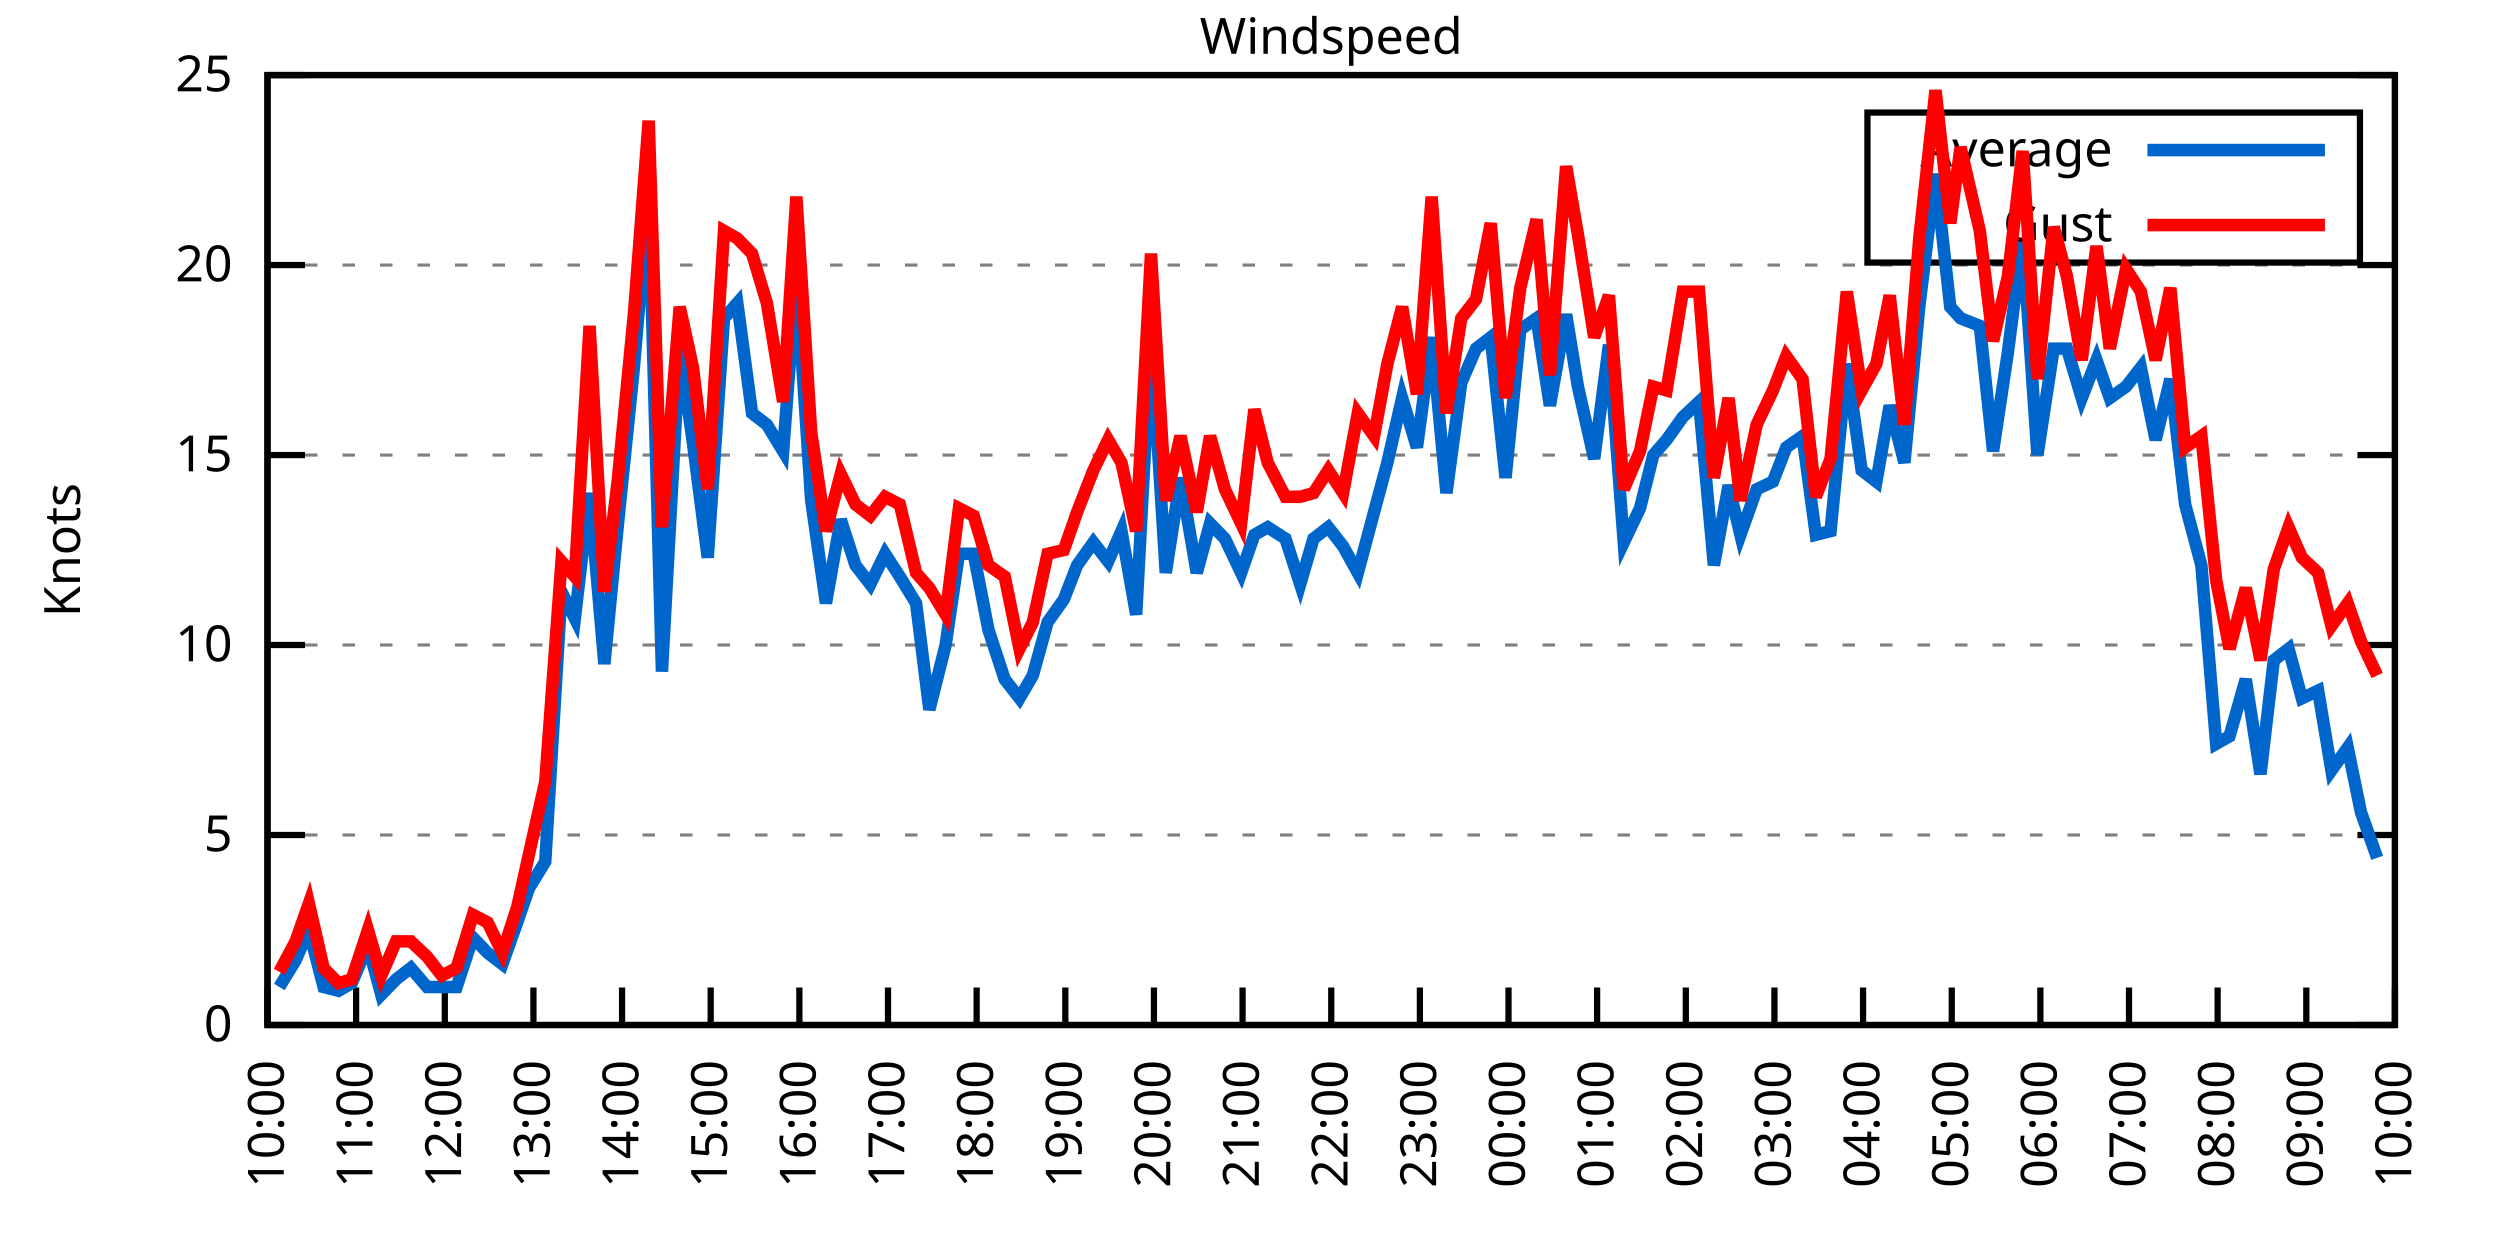
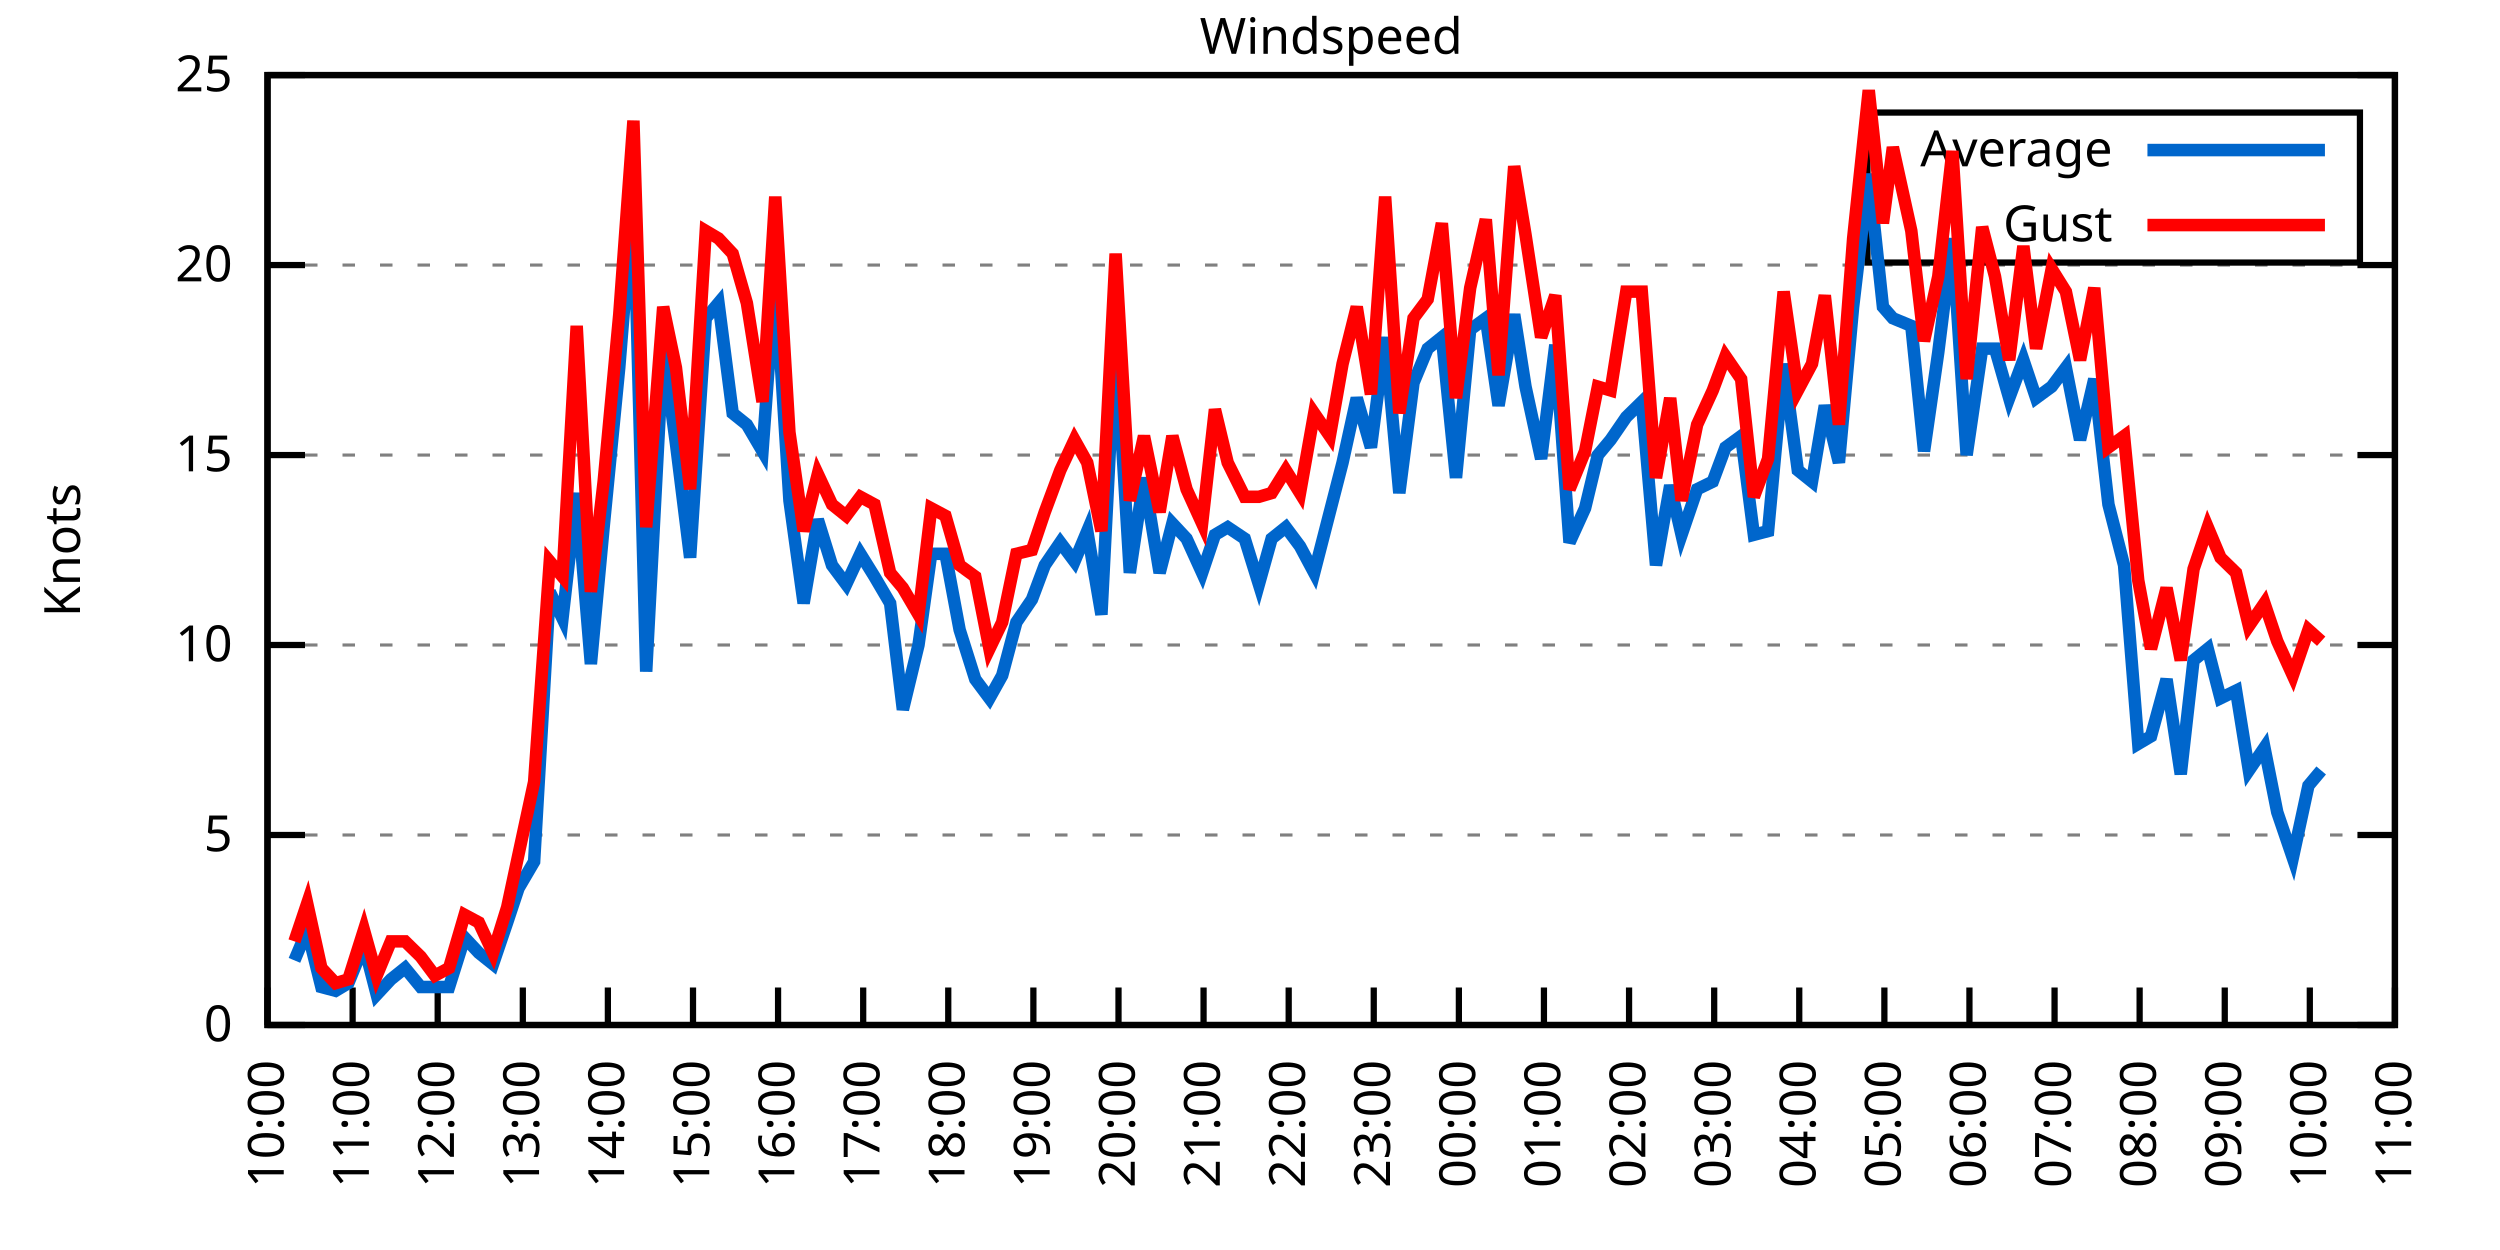
<svg xmlns="http://www.w3.org/2000/svg" xmlns:xlink="http://www.w3.org/1999/xlink" width="400" height="200" viewBox="0 0 400 200">
  <g id="gnuplot_canvas">
    <rect x="0" y="0" width="400" height="200" fill="none" />
    <defs>
      <circle id="gpDot" r="0.5" stroke-width="0.5" stroke="currentColor" />
      <path id="gpPt0" stroke-width="0.333" stroke="currentColor" d="M-1,0 h2 M0,-1 v2" />
      <path id="gpPt1" stroke-width="0.333" stroke="currentColor" d="M-1,-1 L1,1 M1,-1 L-1,1" />
      <path id="gpPt2" stroke-width="0.333" stroke="currentColor" d="M-1,0 L1,0 M0,-1 L0,1 M-1,-1 L1,1 M-1,1 L1,-1" />
      <rect id="gpPt3" stroke-width="0.333" stroke="currentColor" x="-1" y="-1" width="2" height="2" />
      <rect id="gpPt4" stroke-width="0.333" stroke="currentColor" fill="currentColor" x="-1" y="-1" width="2" height="2" />
      <circle id="gpPt5" stroke-width="0.333" stroke="currentColor" cx="0" cy="0" r="1" />
      <use xlink:href="#gpPt5" id="gpPt6" fill="currentColor" stroke="none" />
      <path id="gpPt7" stroke-width="0.333" stroke="currentColor" d="M0,-1.33 L-1.33,0.67 L1.33,0.67 z" />
      <use xlink:href="#gpPt7" id="gpPt8" fill="currentColor" stroke="none" />
      <use xlink:href="#gpPt7" id="gpPt9" stroke="currentColor" transform="rotate(180)" />
      <use xlink:href="#gpPt9" id="gpPt10" fill="currentColor" stroke="none" />
      <use xlink:href="#gpPt3" id="gpPt11" stroke="currentColor" transform="rotate(45)" />
      <use xlink:href="#gpPt11" id="gpPt12" fill="currentColor" stroke="none" />
      <path id="gpPt13" stroke-width="0.333" stroke="currentColor" d="M0,1.330 L1.265,0.411 L0.782,-1.067 L-0.782,-1.076 L-1.265,0.411 z" />
      <use xlink:href="#gpPt13" id="gpPt14" fill="currentColor" stroke="none" />
      <filter id="textbox" filterUnits="objectBoundingBox" x="0" y="0" height="1" width="1">
        <feFlood flood-color="white" flood-opacity="1" result="bgnd" />
        <feComposite in="SourceGraphic" in2="bgnd" operator="atop" />
      </filter>
      <filter id="greybox" filterUnits="objectBoundingBox" x="0" y="0" height="1" width="1">
        <feFlood flood-color="lightgrey" flood-opacity="1" result="grey" />
        <feComposite in="SourceGraphic" in2="grey" operator="atop" />
      </filter>
    </defs>
    <g fill="none" color="white" stroke="currentColor" stroke-width="1.00" stroke-linecap="butt" stroke-linejoin="miter">
</g>
    <g fill="none" color="black" stroke="currentColor" stroke-width="1.00" stroke-linecap="butt" stroke-linejoin="miter">
      <g stroke="none" shape-rendering="crispEdges">
        <polygon fill="rgb(255, 255, 255)" points="42.80,164.00 383.18,164.00 383.18,12.02 42.80,12.02 " />
      </g>
    </g>
    <g fill="none" color="black" stroke="currentColor" stroke-width="1.00" stroke-linecap="butt" stroke-linejoin="miter">
</g>
    <g fill="none" color="black" stroke="black" stroke-width="0.50" stroke-linecap="butt" stroke-linejoin="miter">
</g>
    <g fill="none" color="gray" stroke="currentColor" stroke-width="0.50" stroke-linecap="butt" stroke-linejoin="miter">
      <path stroke="gray" stroke-dasharray="2,4" class="gridline" d="M42.80,164.00 L383.19,164.00  " />
    </g>
    <g fill="none" color="gray" stroke="gray" stroke-width="1.00" stroke-linecap="butt" stroke-linejoin="miter">
</g>
    <g fill="none" color="black" stroke="currentColor" stroke-width="1.00" stroke-linecap="butt" stroke-linejoin="miter">
      <path stroke="black" d="M42.80,164.00 L48.80,164.00 M383.19,164.00 L377.19,164.00  " />
      <g transform="translate(37.20,166.60)" stroke="none" fill="black" font-family="Sans" font-size="8.00" text-anchor="end">
        <text>
          <tspan font-family="Sans"> 0</tspan>
        </text>
      </g>
    </g>
    <g fill="none" color="black" stroke="currentColor" stroke-width="1.00" stroke-linecap="butt" stroke-linejoin="miter">
</g>
    <g fill="none" color="black" stroke="black" stroke-width="0.50" stroke-linecap="butt" stroke-linejoin="miter">
</g>
    <g fill="none" color="gray" stroke="currentColor" stroke-width="0.50" stroke-linecap="butt" stroke-linejoin="miter">
      <path stroke="gray" stroke-dasharray="2,4" class="gridline" d="M42.80,133.60 L383.19,133.60  " />
    </g>
    <g fill="none" color="gray" stroke="gray" stroke-width="1.00" stroke-linecap="butt" stroke-linejoin="miter">
</g>
    <g fill="none" color="black" stroke="currentColor" stroke-width="1.00" stroke-linecap="butt" stroke-linejoin="miter">
      <path stroke="black" d="M42.80,133.60 L48.80,133.60 M383.19,133.60 L377.19,133.60  " />
      <g transform="translate(37.20,136.20)" stroke="none" fill="black" font-family="Sans" font-size="8.00" text-anchor="end">
        <text>
          <tspan font-family="Sans"> 5</tspan>
        </text>
      </g>
    </g>
    <g fill="none" color="black" stroke="currentColor" stroke-width="1.00" stroke-linecap="butt" stroke-linejoin="miter">
</g>
    <g fill="none" color="black" stroke="black" stroke-width="0.50" stroke-linecap="butt" stroke-linejoin="miter">
</g>
    <g fill="none" color="gray" stroke="currentColor" stroke-width="0.50" stroke-linecap="butt" stroke-linejoin="miter">
      <path stroke="gray" stroke-dasharray="2,4" class="gridline" d="M42.80,103.20 L383.19,103.20  " />
    </g>
    <g fill="none" color="gray" stroke="gray" stroke-width="1.00" stroke-linecap="butt" stroke-linejoin="miter">
</g>
    <g fill="none" color="black" stroke="currentColor" stroke-width="1.00" stroke-linecap="butt" stroke-linejoin="miter">
      <path stroke="black" d="M42.80,103.20 L48.80,103.20 M383.19,103.20 L377.19,103.20  " />
      <g transform="translate(37.20,105.80)" stroke="none" fill="black" font-family="Sans" font-size="8.00" text-anchor="end">
        <text>
          <tspan font-family="Sans"> 10</tspan>
        </text>
      </g>
    </g>
    <g fill="none" color="black" stroke="currentColor" stroke-width="1.00" stroke-linecap="butt" stroke-linejoin="miter">
</g>
    <g fill="none" color="black" stroke="black" stroke-width="0.50" stroke-linecap="butt" stroke-linejoin="miter">
</g>
    <g fill="none" color="gray" stroke="currentColor" stroke-width="0.50" stroke-linecap="butt" stroke-linejoin="miter">
      <path stroke="gray" stroke-dasharray="2,4" class="gridline" d="M42.80,72.81 L383.19,72.81  " />
    </g>
    <g fill="none" color="gray" stroke="gray" stroke-width="1.00" stroke-linecap="butt" stroke-linejoin="miter">
</g>
    <g fill="none" color="black" stroke="currentColor" stroke-width="1.00" stroke-linecap="butt" stroke-linejoin="miter">
      <path stroke="black" d="M42.80,72.81 L48.80,72.81 M383.19,72.81 L377.19,72.81  " />
      <g transform="translate(37.20,75.41)" stroke="none" fill="black" font-family="Sans" font-size="8.00" text-anchor="end">
        <text>
          <tspan font-family="Sans"> 15</tspan>
        </text>
      </g>
    </g>
    <g fill="none" color="black" stroke="currentColor" stroke-width="1.00" stroke-linecap="butt" stroke-linejoin="miter">
</g>
    <g fill="none" color="black" stroke="black" stroke-width="0.50" stroke-linecap="butt" stroke-linejoin="miter">
</g>
    <g fill="none" color="gray" stroke="currentColor" stroke-width="0.50" stroke-linecap="butt" stroke-linejoin="miter">
      <path stroke="gray" stroke-dasharray="2,4" class="gridline" d="M42.80,42.41 L383.19,42.41  " />
    </g>
    <g fill="none" color="gray" stroke="gray" stroke-width="1.00" stroke-linecap="butt" stroke-linejoin="miter">
</g>
    <g fill="none" color="black" stroke="currentColor" stroke-width="1.00" stroke-linecap="butt" stroke-linejoin="miter">
      <path stroke="black" d="M42.80,42.41 L48.80,42.41 M383.19,42.41 L377.19,42.41  " />
      <g transform="translate(37.20,45.01)" stroke="none" fill="black" font-family="Sans" font-size="8.00" text-anchor="end">
        <text>
          <tspan font-family="Sans"> 20</tspan>
        </text>
      </g>
    </g>
    <g fill="none" color="black" stroke="currentColor" stroke-width="1.00" stroke-linecap="butt" stroke-linejoin="miter">
</g>
    <g fill="none" color="black" stroke="black" stroke-width="0.50" stroke-linecap="butt" stroke-linejoin="miter">
</g>
    <g fill="none" color="gray" stroke="currentColor" stroke-width="0.50" stroke-linecap="butt" stroke-linejoin="miter">
      <path stroke="gray" stroke-dasharray="2,4" class="gridline" d="M42.80,12.01 L383.19,12.01  " />
    </g>
    <g fill="none" color="gray" stroke="gray" stroke-width="1.00" stroke-linecap="butt" stroke-linejoin="miter">
</g>
    <g fill="none" color="black" stroke="currentColor" stroke-width="1.00" stroke-linecap="butt" stroke-linejoin="miter">
      <path stroke="black" d="M42.80,12.01 L48.80,12.01 M383.19,12.01 L377.19,12.01  " />
      <g transform="translate(37.20,14.61)" stroke="none" fill="black" font-family="Sans" font-size="8.00" text-anchor="end">
        <text>
          <tspan font-family="Sans"> 25</tspan>
        </text>
      </g>
    </g>
    <g fill="none" color="black" stroke="currentColor" stroke-width="1.00" stroke-linecap="butt" stroke-linejoin="miter">
      <path stroke="black" d="M42.80,164.00 L42.80,158.00  " />
      <g transform="translate(45.40,169.60) rotate(270.00)" stroke="none" fill="black" font-family="Sans" font-size="8.00" text-anchor="end">
        <text>
          <tspan font-family="Sans">10:00</tspan>
        </text>
      </g>
    </g>
    <g fill="none" color="black" stroke="currentColor" stroke-width="1.00" stroke-linecap="butt" stroke-linejoin="miter">
-       <path stroke="black" d="M56.98,164.00 L56.98,158.00  " />
-       <g transform="translate(59.58,169.60) rotate(270.00)" stroke="none" fill="black" font-family="Sans" font-size="8.00" text-anchor="end">
+       <path stroke="black" d="M56.42,164.00 L56.42,158.00  " />
+       <g transform="translate(59.02,169.60) rotate(270.00)" stroke="none" fill="black" font-family="Sans" font-size="8.00" text-anchor="end">
        <text>
          <tspan font-family="Sans">11:00</tspan>
        </text>
      </g>
    </g>
    <g fill="none" color="black" stroke="currentColor" stroke-width="1.00" stroke-linecap="butt" stroke-linejoin="miter">
-       <path stroke="black" d="M71.17,164.00 L71.17,158.00  " />
-       <g transform="translate(73.77,169.60) rotate(270.00)" stroke="none" fill="black" font-family="Sans" font-size="8.00" text-anchor="end">
+       <path stroke="black" d="M70.03,164.00 L70.03,158.00  " />
+       <g transform="translate(72.63,169.60) rotate(270.00)" stroke="none" fill="black" font-family="Sans" font-size="8.00" text-anchor="end">
        <text>
          <tspan font-family="Sans">12:00</tspan>
        </text>
      </g>
    </g>
    <g fill="none" color="black" stroke="currentColor" stroke-width="1.00" stroke-linecap="butt" stroke-linejoin="miter">
-       <path stroke="black" d="M85.35,164.00 L85.35,158.00  " />
-       <g transform="translate(87.95,169.60) rotate(270.00)" stroke="none" fill="black" font-family="Sans" font-size="8.00" text-anchor="end">
+       <path stroke="black" d="M83.65,164.00 L83.65,158.00  " />
+       <g transform="translate(86.25,169.60) rotate(270.00)" stroke="none" fill="black" font-family="Sans" font-size="8.00" text-anchor="end">
        <text>
          <tspan font-family="Sans">13:00</tspan>
        </text>
      </g>
    </g>
    <g fill="none" color="black" stroke="currentColor" stroke-width="1.00" stroke-linecap="butt" stroke-linejoin="miter">
-       <path stroke="black" d="M99.53,164.00 L99.53,158.00  " />
-       <g transform="translate(102.13,169.60) rotate(270.00)" stroke="none" fill="black" font-family="Sans" font-size="8.00" text-anchor="end">
+       <path stroke="black" d="M97.26,164.00 L97.26,158.00  " />
+       <g transform="translate(99.86,169.60) rotate(270.00)" stroke="none" fill="black" font-family="Sans" font-size="8.00" text-anchor="end">
        <text>
          <tspan font-family="Sans">14:00</tspan>
        </text>
      </g>
    </g>
    <g fill="none" color="black" stroke="currentColor" stroke-width="1.00" stroke-linecap="butt" stroke-linejoin="miter">
-       <path stroke="black" d="M113.71,164.00 L113.71,158.00  " />
-       <g transform="translate(116.31,169.60) rotate(270.00)" stroke="none" fill="black" font-family="Sans" font-size="8.00" text-anchor="end">
+       <path stroke="black" d="M110.88,164.00 L110.88,158.00  " />
+       <g transform="translate(113.48,169.60) rotate(270.00)" stroke="none" fill="black" font-family="Sans" font-size="8.00" text-anchor="end">
        <text>
          <tspan font-family="Sans">15:00</tspan>
        </text>
      </g>
    </g>
    <g fill="none" color="black" stroke="currentColor" stroke-width="1.00" stroke-linecap="butt" stroke-linejoin="miter">
-       <path stroke="black" d="M127.90,164.00 L127.90,158.00  " />
-       <g transform="translate(130.50,169.60) rotate(270.00)" stroke="none" fill="black" font-family="Sans" font-size="8.00" text-anchor="end">
+       <path stroke="black" d="M124.49,164.00 L124.49,158.00  " />
+       <g transform="translate(127.09,169.60) rotate(270.00)" stroke="none" fill="black" font-family="Sans" font-size="8.00" text-anchor="end">
        <text>
          <tspan font-family="Sans">16:00</tspan>
        </text>
      </g>
    </g>
    <g fill="none" color="black" stroke="currentColor" stroke-width="1.00" stroke-linecap="butt" stroke-linejoin="miter">
-       <path stroke="black" d="M142.08,164.00 L142.08,158.00  " />
-       <g transform="translate(144.68,169.60) rotate(270.00)" stroke="none" fill="black" font-family="Sans" font-size="8.00" text-anchor="end">
+       <path stroke="black" d="M138.11,164.00 L138.11,158.00  " />
+       <g transform="translate(140.71,169.60) rotate(270.00)" stroke="none" fill="black" font-family="Sans" font-size="8.00" text-anchor="end">
        <text>
          <tspan font-family="Sans">17:00</tspan>
        </text>
      </g>
    </g>
    <g fill="none" color="black" stroke="currentColor" stroke-width="1.00" stroke-linecap="butt" stroke-linejoin="miter">
-       <path stroke="black" d="M156.26,164.00 L156.26,158.00  " />
-       <g transform="translate(158.86,169.60) rotate(270.00)" stroke="none" fill="black" font-family="Sans" font-size="8.00" text-anchor="end">
+       <path stroke="black" d="M151.72,164.00 L151.72,158.00  " />
+       <g transform="translate(154.32,169.60) rotate(270.00)" stroke="none" fill="black" font-family="Sans" font-size="8.00" text-anchor="end">
        <text>
          <tspan font-family="Sans">18:00</tspan>
        </text>
      </g>
    </g>
    <g fill="none" color="black" stroke="currentColor" stroke-width="1.00" stroke-linecap="butt" stroke-linejoin="miter">
-       <path stroke="black" d="M170.45,164.00 L170.45,158.00  " />
-       <g transform="translate(173.05,169.60) rotate(270.00)" stroke="none" fill="black" font-family="Sans" font-size="8.00" text-anchor="end">
+       <path stroke="black" d="M165.34,164.00 L165.34,158.00  " />
+       <g transform="translate(167.94,169.60) rotate(270.00)" stroke="none" fill="black" font-family="Sans" font-size="8.00" text-anchor="end">
        <text>
          <tspan font-family="Sans">19:00</tspan>
        </text>
      </g>
    </g>
    <g fill="none" color="black" stroke="currentColor" stroke-width="1.00" stroke-linecap="butt" stroke-linejoin="miter">
-       <path stroke="black" d="M184.63,164.00 L184.63,158.00  " />
-       <g transform="translate(187.23,169.60) rotate(270.00)" stroke="none" fill="black" font-family="Sans" font-size="8.00" text-anchor="end">
+       <path stroke="black" d="M178.96,164.00 L178.96,158.00  " />
+       <g transform="translate(181.56,169.60) rotate(270.00)" stroke="none" fill="black" font-family="Sans" font-size="8.00" text-anchor="end">
        <text>
          <tspan font-family="Sans">20:00</tspan>
        </text>
      </g>
    </g>
    <g fill="none" color="black" stroke="currentColor" stroke-width="1.00" stroke-linecap="butt" stroke-linejoin="miter">
-       <path stroke="black" d="M198.81,164.00 L198.81,158.00  " />
-       <g transform="translate(201.41,169.60) rotate(270.00)" stroke="none" fill="black" font-family="Sans" font-size="8.00" text-anchor="end">
+       <path stroke="black" d="M192.57,164.00 L192.57,158.00  " />
+       <g transform="translate(195.17,169.60) rotate(270.00)" stroke="none" fill="black" font-family="Sans" font-size="8.00" text-anchor="end">
        <text>
          <tspan font-family="Sans">21:00</tspan>
        </text>
      </g>
    </g>
    <g fill="none" color="black" stroke="currentColor" stroke-width="1.00" stroke-linecap="butt" stroke-linejoin="miter">
-       <path stroke="black" d="M213.00,164.00 L213.00,158.00  " />
-       <g transform="translate(215.60,169.60) rotate(270.00)" stroke="none" fill="black" font-family="Sans" font-size="8.00" text-anchor="end">
+       <path stroke="black" d="M206.19,164.00 L206.19,158.00  " />
+       <g transform="translate(208.79,169.60) rotate(270.00)" stroke="none" fill="black" font-family="Sans" font-size="8.00" text-anchor="end">
        <text>
          <tspan font-family="Sans">22:00</tspan>
        </text>
      </g>
    </g>
    <g fill="none" color="black" stroke="currentColor" stroke-width="1.00" stroke-linecap="butt" stroke-linejoin="miter">
-       <path stroke="black" d="M227.18,164.00 L227.18,158.00  " />
-       <g transform="translate(229.78,169.60) rotate(270.00)" stroke="none" fill="black" font-family="Sans" font-size="8.00" text-anchor="end">
+       <path stroke="black" d="M219.80,164.00 L219.80,158.00  " />
+       <g transform="translate(222.40,169.60) rotate(270.00)" stroke="none" fill="black" font-family="Sans" font-size="8.00" text-anchor="end">
        <text>
          <tspan font-family="Sans">23:00</tspan>
        </text>
      </g>
    </g>
    <g fill="none" color="black" stroke="currentColor" stroke-width="1.00" stroke-linecap="butt" stroke-linejoin="miter">
-       <path stroke="black" d="M241.36,164.00 L241.36,158.00  " />
-       <g transform="translate(243.96,169.60) rotate(270.00)" stroke="none" fill="black" font-family="Sans" font-size="8.00" text-anchor="end">
+       <path stroke="black" d="M233.42,164.00 L233.42,158.00  " />
+       <g transform="translate(236.02,169.60) rotate(270.00)" stroke="none" fill="black" font-family="Sans" font-size="8.00" text-anchor="end">
        <text>
          <tspan font-family="Sans">00:00</tspan>
        </text>
      </g>
    </g>
    <g fill="none" color="black" stroke="currentColor" stroke-width="1.00" stroke-linecap="butt" stroke-linejoin="miter">
-       <path stroke="black" d="M255.54,164.00 L255.54,158.00  " />
-       <g transform="translate(258.14,169.60) rotate(270.00)" stroke="none" fill="black" font-family="Sans" font-size="8.00" text-anchor="end">
+       <path stroke="black" d="M247.03,164.00 L247.03,158.00  " />
+       <g transform="translate(249.63,169.60) rotate(270.00)" stroke="none" fill="black" font-family="Sans" font-size="8.00" text-anchor="end">
        <text>
          <tspan font-family="Sans">01:00</tspan>
        </text>
      </g>
    </g>
    <g fill="none" color="black" stroke="currentColor" stroke-width="1.00" stroke-linecap="butt" stroke-linejoin="miter">
-       <path stroke="black" d="M269.73,164.00 L269.73,158.00  " />
-       <g transform="translate(272.33,169.60) rotate(270.00)" stroke="none" fill="black" font-family="Sans" font-size="8.00" text-anchor="end">
+       <path stroke="black" d="M260.65,164.00 L260.65,158.00  " />
+       <g transform="translate(263.25,169.60) rotate(270.00)" stroke="none" fill="black" font-family="Sans" font-size="8.00" text-anchor="end">
        <text>
          <tspan font-family="Sans">02:00</tspan>
        </text>
      </g>
    </g>
    <g fill="none" color="black" stroke="currentColor" stroke-width="1.00" stroke-linecap="butt" stroke-linejoin="miter">
-       <path stroke="black" d="M283.91,164.00 L283.91,158.00  " />
-       <g transform="translate(286.51,169.60) rotate(270.00)" stroke="none" fill="black" font-family="Sans" font-size="8.00" text-anchor="end">
+       <path stroke="black" d="M274.27,164.00 L274.27,158.00  " />
+       <g transform="translate(276.87,169.60) rotate(270.00)" stroke="none" fill="black" font-family="Sans" font-size="8.00" text-anchor="end">
        <text>
          <tspan font-family="Sans">03:00</tspan>
        </text>
      </g>
    </g>
    <g fill="none" color="black" stroke="currentColor" stroke-width="1.00" stroke-linecap="butt" stroke-linejoin="miter">
-       <path stroke="black" d="M298.09,164.00 L298.09,158.00  " />
-       <g transform="translate(300.69,169.60) rotate(270.00)" stroke="none" fill="black" font-family="Sans" font-size="8.00" text-anchor="end">
+       <path stroke="black" d="M287.88,164.00 L287.88,158.00  " />
+       <g transform="translate(290.48,169.60) rotate(270.00)" stroke="none" fill="black" font-family="Sans" font-size="8.00" text-anchor="end">
        <text>
          <tspan font-family="Sans">04:00</tspan>
        </text>
      </g>
    </g>
    <g fill="none" color="black" stroke="currentColor" stroke-width="1.00" stroke-linecap="butt" stroke-linejoin="miter">
-       <path stroke="black" d="M312.28,164.00 L312.28,158.00  " />
-       <g transform="translate(314.88,169.60) rotate(270.00)" stroke="none" fill="black" font-family="Sans" font-size="8.00" text-anchor="end">
+       <path stroke="black" d="M301.50,164.00 L301.50,158.00  " />
+       <g transform="translate(304.10,169.60) rotate(270.00)" stroke="none" fill="black" font-family="Sans" font-size="8.00" text-anchor="end">
        <text>
          <tspan font-family="Sans">05:00</tspan>
        </text>
      </g>
    </g>
    <g fill="none" color="black" stroke="currentColor" stroke-width="1.00" stroke-linecap="butt" stroke-linejoin="miter">
-       <path stroke="black" d="M326.46,164.00 L326.46,158.00  " />
-       <g transform="translate(329.06,169.60) rotate(270.00)" stroke="none" fill="black" font-family="Sans" font-size="8.00" text-anchor="end">
+       <path stroke="black" d="M315.11,164.00 L315.11,158.00  " />
+       <g transform="translate(317.71,169.60) rotate(270.00)" stroke="none" fill="black" font-family="Sans" font-size="8.00" text-anchor="end">
        <text>
          <tspan font-family="Sans">06:00</tspan>
        </text>
      </g>
    </g>
    <g fill="none" color="black" stroke="currentColor" stroke-width="1.00" stroke-linecap="butt" stroke-linejoin="miter">
-       <path stroke="black" d="M340.64,164.00 L340.64,158.00  " />
-       <g transform="translate(343.24,169.60) rotate(270.00)" stroke="none" fill="black" font-family="Sans" font-size="8.00" text-anchor="end">
+       <path stroke="black" d="M328.73,164.00 L328.73,158.00  " />
+       <g transform="translate(331.33,169.60) rotate(270.00)" stroke="none" fill="black" font-family="Sans" font-size="8.00" text-anchor="end">
        <text>
          <tspan font-family="Sans">07:00</tspan>
        </text>
      </g>
    </g>
    <g fill="none" color="black" stroke="currentColor" stroke-width="1.00" stroke-linecap="butt" stroke-linejoin="miter">
-       <path stroke="black" d="M354.82,164.00 L354.82,158.00  " />
-       <g transform="translate(357.42,169.60) rotate(270.00)" stroke="none" fill="black" font-family="Sans" font-size="8.00" text-anchor="end">
+       <path stroke="black" d="M342.34,164.00 L342.34,158.00  " />
+       <g transform="translate(344.94,169.60) rotate(270.00)" stroke="none" fill="black" font-family="Sans" font-size="8.00" text-anchor="end">
        <text>
          <tspan font-family="Sans">08:00</tspan>
        </text>
      </g>
    </g>
    <g fill="none" color="black" stroke="currentColor" stroke-width="1.00" stroke-linecap="butt" stroke-linejoin="miter">
-       <path stroke="black" d="M369.01,164.00 L369.01,158.00  " />
-       <g transform="translate(371.61,169.60) rotate(270.00)" stroke="none" fill="black" font-family="Sans" font-size="8.00" text-anchor="end">
+       <path stroke="black" d="M355.96,164.00 L355.96,158.00  " />
+       <g transform="translate(358.56,169.60) rotate(270.00)" stroke="none" fill="black" font-family="Sans" font-size="8.00" text-anchor="end">
        <text>
          <tspan font-family="Sans">09:00</tspan>
+         </text>
+       </g>
+     </g>
+     <g fill="none" color="black" stroke="currentColor" stroke-width="1.00" stroke-linecap="butt" stroke-linejoin="miter">
+       <path stroke="black" d="M369.57,164.00 L369.57,158.00  " />
+       <g transform="translate(372.17,169.60) rotate(270.00)" stroke="none" fill="black" font-family="Sans" font-size="8.00" text-anchor="end">
+         <text>
+           <tspan font-family="Sans">10:00</tspan>
        </text>
      </g>
    </g>
    <g fill="none" color="black" stroke="currentColor" stroke-width="1.00" stroke-linecap="butt" stroke-linejoin="miter">
      <path stroke="black" d="M383.19,164.00 L383.19,158.00  " />
      <g transform="translate(385.79,169.60) rotate(270.00)" stroke="none" fill="black" font-family="Sans" font-size="8.00" text-anchor="end">
        <text>
-           <tspan font-family="Sans">10:00</tspan>
+           <tspan font-family="Sans">11:00</tspan>
        </text>
      </g>
    </g>
    <g fill="none" color="black" stroke="currentColor" stroke-width="1.00" stroke-linecap="butt" stroke-linejoin="miter">
</g>
    <g fill="none" color="black" stroke="currentColor" stroke-width="1.00" stroke-linecap="butt" stroke-linejoin="miter">
      <path stroke="black" d="M42.80,12.01 L42.80,164.00 L383.19,164.00 L383.19,12.01 L42.80,12.01 Z  " />
    </g>
    <g fill="none" color="black" stroke="currentColor" stroke-width="1.00" stroke-linecap="butt" stroke-linejoin="miter">
</g>
    <g fill="none" color="black" stroke="currentColor" stroke-width="1.00" stroke-linecap="butt" stroke-linejoin="miter">
      <path stroke="black" d="M298.79,42.01 L298.79,18.01 L377.59,18.01 L377.59,42.01 L298.79,42.01 Z  " />
    </g>
    <g id="Windspeed_plot_1">
      <g fill="none" color="white" stroke="black" stroke-width="2.00" stroke-linecap="butt" stroke-linejoin="miter">
</g>
      <g fill="none" color="black" stroke="currentColor" stroke-width="2.00" stroke-linecap="butt" stroke-linejoin="miter">
        <g transform="translate(337.99,26.61)" stroke="none" fill="black" font-family="Sans" font-size="8.00" text-anchor="end">
          <text>
            <tspan font-family="Sans">Average</tspan>
          </text>
        </g>
      </g>
      <g fill="none" color="black" stroke="currentColor" stroke-width="2.00" stroke-linecap="butt" stroke-linejoin="miter">
-         <path stroke="rgb(  0, 102, 204)" d="M343.59,24.01 L371.99,24.01 M44.69,157.92 L47.29,153.66 L49.42,148.80 L51.78,157.92 L54.15,158.53 L56.27,157.31   L58.87,151.23 L61.00,159.14 L63.37,156.70 L65.73,154.88 L68.33,157.92 L70.69,157.92 L73.06,157.92 L75.66,150.02   L78.02,152.45 L80.38,154.27 L82.75,147.59 L84.64,142.11 L87.24,137.86 L89.84,94.69 L91.97,98.95 L94.33,78.89   L96.70,106.24 L98.82,84.36 L101.42,58.82 L103.79,30.86 L105.91,107.46 L108.75,55.78 L110.88,70.98 L113.24,89.22   L115.84,50.92 L117.97,48.49 L120.33,66.12 L122.70,67.94 L125.30,72.20 L127.42,44.23 L129.79,80.10 L132.15,96.52   L134.52,83.14 L136.88,90.44 L139.24,93.48 L141.61,88.61 L143.97,92.26 L146.57,96.52 L148.70,113.54 L151.30,103.20   L153.43,88.61 L155.79,88.61 L158.15,100.77 L160.75,108.68 L163.12,111.72 L165.25,108.07 L167.61,99.56 L170.21,95.91   L172.34,90.44 L174.94,86.79 L177.30,89.83 L179.43,84.97 L181.79,98.34 L184.16,53.96 L186.52,91.65 L188.88,76.45   L191.48,91.65 L193.61,83.75 L195.98,86.18 L198.58,91.65 L200.70,85.57 L202.83,84.36 L205.67,86.18 L208.03,93.48   L210.16,86.18 L212.52,84.36 L214.89,87.40 L217.25,91.65 L219.85,81.93 L221.98,74.02 L224.34,63.69 L226.71,71.59   L229.07,53.96 L231.43,78.89 L233.80,61.25 L236.16,55.78 L238.52,53.96 L240.89,76.45 L243.25,52.74 L245.85,50.92   L247.98,64.90 L250.58,50.31 L252.47,61.86 L255.07,73.41 L257.43,55.18 L259.80,86.79 L262.40,81.32 L264.53,72.81   L266.65,70.37 L269.25,66.73 L271.85,64.29 L274.22,90.44 L276.58,77.67 L278.47,85.57 L281.07,78.28 L283.67,77.06   L285.80,71.59 L288.40,69.77 L290.53,85.57 L292.89,84.97 L295.49,58.21 L297.86,75.24 L300.22,77.06 L302.35,64.90   L304.71,74.02 L307.08,49.10 L309.68,27.82 L312.04,49.10 L313.69,50.92 L316.77,52.14 L318.89,72.20 L321.26,56.39   L323.62,38.15 L325.99,72.81 L328.59,55.78 L330.71,55.78 L333.08,63.69 L335.44,57.61 L337.57,63.69 L340.17,61.86   L342.53,58.82 L344.90,70.37 L347.26,60.65 L349.62,80.71 L352.22,90.44 L354.59,119.01 L356.72,117.80 L359.32,108.68   L361.68,123.87 L363.81,105.64 L366.17,103.81 L368.30,111.72 L370.90,110.50 L373.03,123.27 L375.63,119.62 L377.75,129.95   L380.35,137.25  " />
+         <path stroke="rgb(  0, 102, 204)" d="M343.59,24.01 L371.99,24.01 M47.11,153.66 L49.15,148.80 L51.42,157.92 L53.69,158.53 L55.73,157.31 L58.23,151.23   L60.27,159.14 L62.54,156.70 L64.81,154.88 L67.31,157.92 L69.58,157.92 L71.85,157.92 L74.34,150.02 L76.61,152.45   L78.88,154.27 L81.15,147.59 L82.97,142.11 L85.46,137.86 L87.96,94.69 L90.00,98.95 L92.27,78.89 L94.54,106.24   L96.58,84.36 L99.08,58.82 L101.35,30.86 L103.39,107.46 L106.11,55.78 L108.15,70.98 L110.42,89.22 L112.92,50.92   L114.96,48.49 L117.23,66.12 L119.50,67.94 L122.00,72.20 L124.04,44.23 L126.31,80.10 L128.58,96.52 L130.85,83.14   L133.12,90.44 L135.39,93.48 L137.66,88.61 L139.92,92.26 L142.42,96.52 L144.46,113.54 L146.96,103.20 L149.00,88.61   L151.27,88.61 L153.54,100.77 L156.04,108.68 L158.31,111.72 L160.35,108.07 L162.62,99.56 L165.11,95.91 L167.16,90.44   L169.65,86.79 L171.92,89.83 L173.96,84.97 L176.23,98.34 L178.50,53.96 L180.77,91.65 L183.04,76.45 L185.54,91.65   L187.58,83.75 L189.85,86.18 L192.34,91.65 L194.39,85.57 L196.43,84.36 L199.15,86.18 L201.42,93.48 L203.46,86.18   L205.73,84.36 L208.00,87.40 L210.27,91.65 L212.77,81.93 L214.81,74.02 L217.08,63.69 L219.35,71.59 L221.62,53.96   L223.89,78.89 L226.16,61.25 L228.43,55.78 L230.70,53.96 L232.96,76.45 L235.23,52.74 L237.73,50.92 L239.77,64.90   L242.27,50.31 L244.08,61.86 L246.58,73.41 L248.85,55.18 L251.12,86.79 L253.61,81.32 L255.66,72.81 L257.70,70.37   L260.20,66.73 L262.69,64.29 L264.96,90.44 L267.23,77.67 L269.05,85.57 L271.54,78.28 L274.04,77.06 L276.08,71.59   L278.58,69.77 L280.62,85.57 L282.89,84.97 L285.38,58.21 L287.65,75.24 L289.92,77.06 L291.97,64.90 L294.23,74.02   L296.50,49.10 L299.00,27.82 L301.27,49.10 L302.86,50.92 L305.81,52.14 L307.85,72.20 L310.12,56.39 L312.39,38.15   L314.66,72.81 L317.15,55.78 L319.20,55.78 L321.47,63.69 L323.74,57.61 L325.78,63.69 L328.27,61.86 L330.54,58.82   L332.81,70.37 L335.08,60.65 L337.35,80.71 L339.85,90.44 L342.12,119.01 L344.16,117.80 L346.65,108.68 L348.92,123.87   L350.97,105.64 L353.24,103.81 L355.28,111.72 L357.77,110.50 L359.82,123.27 L362.31,119.62 L364.36,129.95 L366.85,137.25   L369.35,125.70 L371.39,123.27  " />
      </g>
    </g>
    <g id="Windspeed_plot_2">
      <g fill="none" color="black" stroke="currentColor" stroke-width="2.00" stroke-linecap="butt" stroke-linejoin="miter">
        <g transform="translate(337.99,38.61)" stroke="none" fill="black" font-family="Sans" font-size="8.00" text-anchor="end">
          <text>
            <tspan font-family="Sans">Gust</tspan>
          </text>
        </g>
      </g>
      <g fill="none" color="black" stroke="currentColor" stroke-width="2.00" stroke-linecap="butt" stroke-linejoin="miter">
-         <path stroke="rgb(255,   0,   0)" d="M343.59,36.01 L371.99,36.01 M44.69,155.49 L47.29,150.62 L49.42,144.55 L51.78,154.88 L54.15,157.31 L56.27,156.70   L58.87,148.80 L61.00,156.10 L63.37,150.62 L65.73,150.62 L68.33,153.06 L70.69,156.10 L73.06,154.88 L75.66,146.37   L78.02,147.59 L80.38,152.45 L82.75,145.15 L84.64,136.64 L87.24,125.09 L89.84,89.83 L91.97,92.26 L94.33,52.14   L96.70,94.69 L98.82,77.06 L101.42,50.31 L103.79,19.31 L105.91,84.36 L108.75,49.10 L110.88,58.82 L113.24,78.28   L115.84,36.94 L117.97,38.15 L120.33,40.58 L122.70,48.49 L125.30,64.29 L127.42,31.46 L129.79,69.16 L132.15,84.97   L134.52,75.85 L136.88,80.71 L139.24,82.53 L141.61,79.49 L143.97,80.71 L146.57,91.65 L148.70,94.08 L151.30,98.34   L153.43,81.32 L155.79,82.53 L158.15,90.44 L160.75,92.26 L163.12,103.81 L165.25,99.56 L167.61,88.61 L170.21,88.00   L172.34,81.93 L174.94,75.24 L177.30,70.37 L179.43,74.02 L181.79,84.97 L184.16,40.58 L186.52,80.10 L188.88,69.77   L191.48,81.93 L193.61,69.77 L195.98,78.28 L198.58,83.75 L200.70,65.51 L202.83,74.02 L205.67,79.49 L208.03,79.49   L210.16,78.89 L212.52,75.24 L214.89,78.89 L217.25,66.12 L219.85,69.77 L221.98,58.21 L224.34,49.10 L226.71,63.08   L229.07,31.46 L231.43,66.12 L233.80,50.92 L236.16,47.88 L238.52,35.72 L240.89,63.69 L243.25,46.06 L245.85,35.11   L247.98,60.04 L250.58,26.60 L252.47,37.54 L255.07,53.96 L257.43,47.27 L259.80,78.28 L262.40,72.20 L264.53,61.86   L266.65,62.47 L269.25,46.66 L271.85,46.66 L274.22,76.45 L276.58,63.69 L278.47,80.10 L281.07,67.94 L283.67,62.47   L285.80,57.00 L288.40,60.65 L290.53,79.49 L292.89,73.41 L295.49,46.66 L297.86,62.47 L300.22,58.21 L302.35,47.27   L304.71,67.94 L307.08,38.15 L309.68,14.44 L312.04,35.72 L313.69,23.56 L316.77,36.94 L318.89,54.57 L321.26,44.23   L323.62,24.17 L325.99,60.65 L328.59,36.33 L330.71,44.23 L333.08,57.61 L335.44,39.37 L337.57,55.78 L340.17,43.02   L342.53,46.66 L344.90,57.61 L347.26,46.06 L349.62,71.59 L352.22,69.77 L354.59,92.87 L356.72,103.81 L359.32,94.08   L361.68,105.64 L363.81,91.04 L366.17,84.36 L368.30,89.22 L370.90,91.65 L373.03,100.16 L375.63,96.52 L377.75,102.60   L380.35,108.07  " />
+         <path stroke="rgb(255,   0,   0)" d="M343.59,36.01 L371.99,36.01 M47.11,150.62 L49.15,144.55 L51.42,154.88 L53.69,157.31 L55.73,156.70 L58.23,148.80   L60.27,156.10 L62.54,150.62 L64.81,150.62 L67.31,153.06 L69.58,156.10 L71.85,154.88 L74.34,146.37 L76.61,147.59   L78.88,152.45 L81.15,145.15 L82.97,136.64 L85.46,125.09 L87.96,89.83 L90.00,92.26 L92.27,52.14 L94.54,94.69   L96.58,77.06 L99.08,50.31 L101.35,19.31 L103.39,84.36 L106.11,49.10 L108.15,58.82 L110.42,78.28 L112.92,36.94   L114.96,38.15 L117.23,40.58 L119.50,48.49 L122.00,64.29 L124.04,31.46 L126.31,69.16 L128.58,84.97 L130.85,75.85   L133.12,80.71 L135.39,82.53 L137.66,79.49 L139.92,80.71 L142.42,91.65 L144.46,94.08 L146.96,98.34 L149.00,81.32   L151.27,82.53 L153.54,90.44 L156.04,92.26 L158.31,103.81 L160.35,99.56 L162.62,88.61 L165.11,88.00 L167.16,81.93   L169.65,75.24 L171.92,70.37 L173.96,74.02 L176.23,84.97 L178.50,40.58 L180.77,80.10 L183.04,69.77 L185.54,81.93   L187.58,69.77 L189.85,78.28 L192.34,83.75 L194.39,65.51 L196.43,74.02 L199.15,79.49 L201.42,79.49 L203.46,78.89   L205.73,75.24 L208.00,78.89 L210.27,66.12 L212.77,69.77 L214.81,58.21 L217.08,49.10 L219.35,63.08 L221.62,31.46   L223.89,66.12 L226.16,50.92 L228.43,47.88 L230.70,35.72 L232.96,63.69 L235.23,46.06 L237.73,35.11 L239.77,60.04   L242.27,26.60 L244.08,37.54 L246.58,53.96 L248.85,47.27 L251.12,78.28 L253.61,72.20 L255.66,61.86 L257.70,62.47   L260.20,46.66 L262.69,46.66 L264.96,76.45 L267.23,63.69 L269.05,80.10 L271.54,67.94 L274.04,62.47 L276.08,57.00   L278.58,60.65 L280.62,79.49 L282.89,73.41 L285.38,46.66 L287.65,62.47 L289.92,58.21 L291.97,47.27 L294.23,67.94   L296.50,38.15 L299.00,14.44 L301.27,35.72 L302.86,23.56 L305.81,36.94 L307.85,54.57 L310.12,44.23 L312.39,24.17   L314.66,60.65 L317.15,36.33 L319.20,44.23 L321.47,57.61 L323.74,39.37 L325.78,55.78 L328.27,43.02 L330.54,46.66   L332.81,57.61 L335.08,46.06 L337.35,71.59 L339.85,69.77 L342.12,92.87 L344.16,103.81 L346.65,94.08 L348.92,105.64   L350.97,91.04 L353.24,84.36 L355.28,89.22 L357.77,91.65 L359.82,100.16 L362.31,96.52 L364.36,102.60 L366.85,108.07   L369.35,100.77 L371.39,102.60  " />
      </g>
    </g>
    <g fill="none" color="black" stroke="currentColor" stroke-width="2.00" stroke-linecap="butt" stroke-linejoin="miter">
</g>
    <g fill="none" color="black" stroke="black" stroke-width="1.00" stroke-linecap="butt" stroke-linejoin="miter">
</g>
    <g fill="none" color="black" stroke="currentColor" stroke-width="1.00" stroke-linecap="butt" stroke-linejoin="miter">
      <path stroke="black" d="M42.80,12.01 L42.80,164.00 L383.19,164.00 L383.19,12.01 L42.80,12.01 Z  " />
      <g transform="translate(12.80,88.01) rotate(270.00)" stroke="none" fill="black" font-family="Sans" font-size="8.00" text-anchor="middle">
        <text>
          <tspan font-family="Sans">Knots</tspan>
        </text>
      </g>
    </g>
    <g fill="none" color="black" stroke="currentColor" stroke-width="1.00" stroke-linecap="butt" stroke-linejoin="miter">
</g>
    <g fill="none" color="black" stroke="currentColor" stroke-width="1.00" stroke-linecap="butt" stroke-linejoin="miter">
      <g transform="translate(212.99,8.61)" stroke="none" fill="black" font-family="Sans" font-size="8.00" text-anchor="middle">
        <text>
          <tspan font-family="Sans">Windspeed</tspan>
        </text>
      </g>
    </g>
    <g fill="none" color="black" stroke="currentColor" stroke-width="1.00" stroke-linecap="butt" stroke-linejoin="miter">
</g>
  </g>
</svg>
